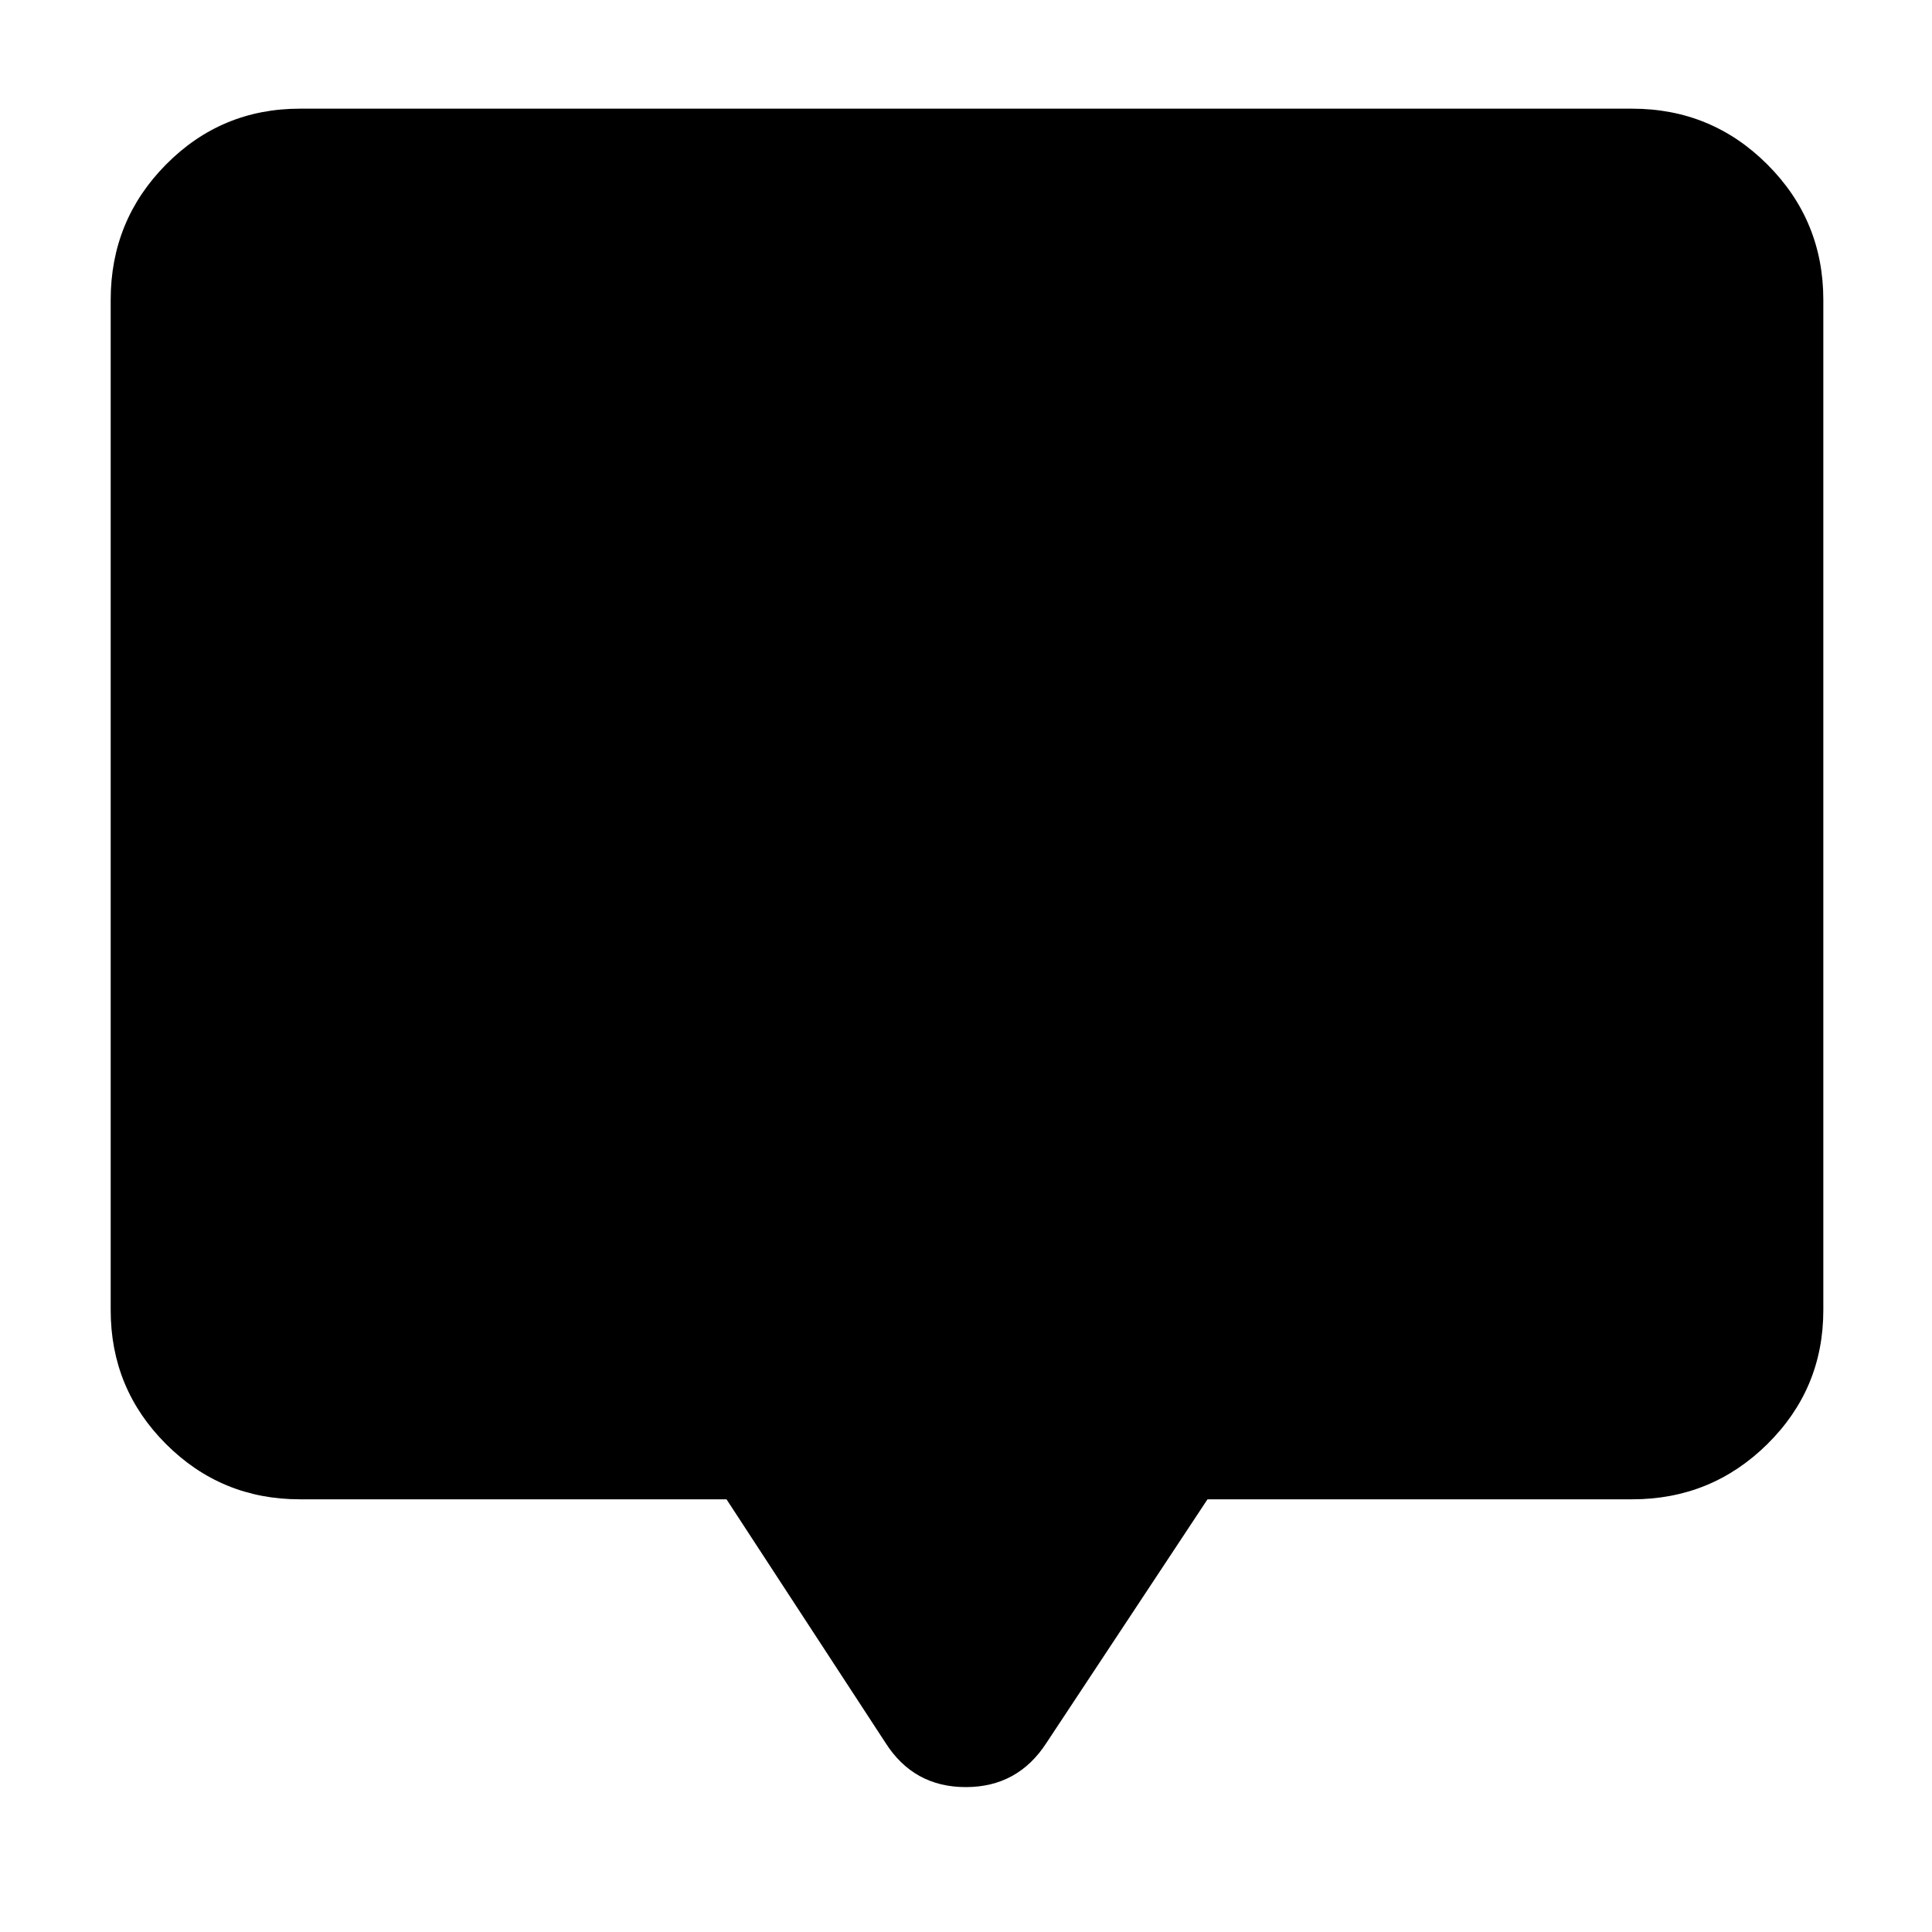
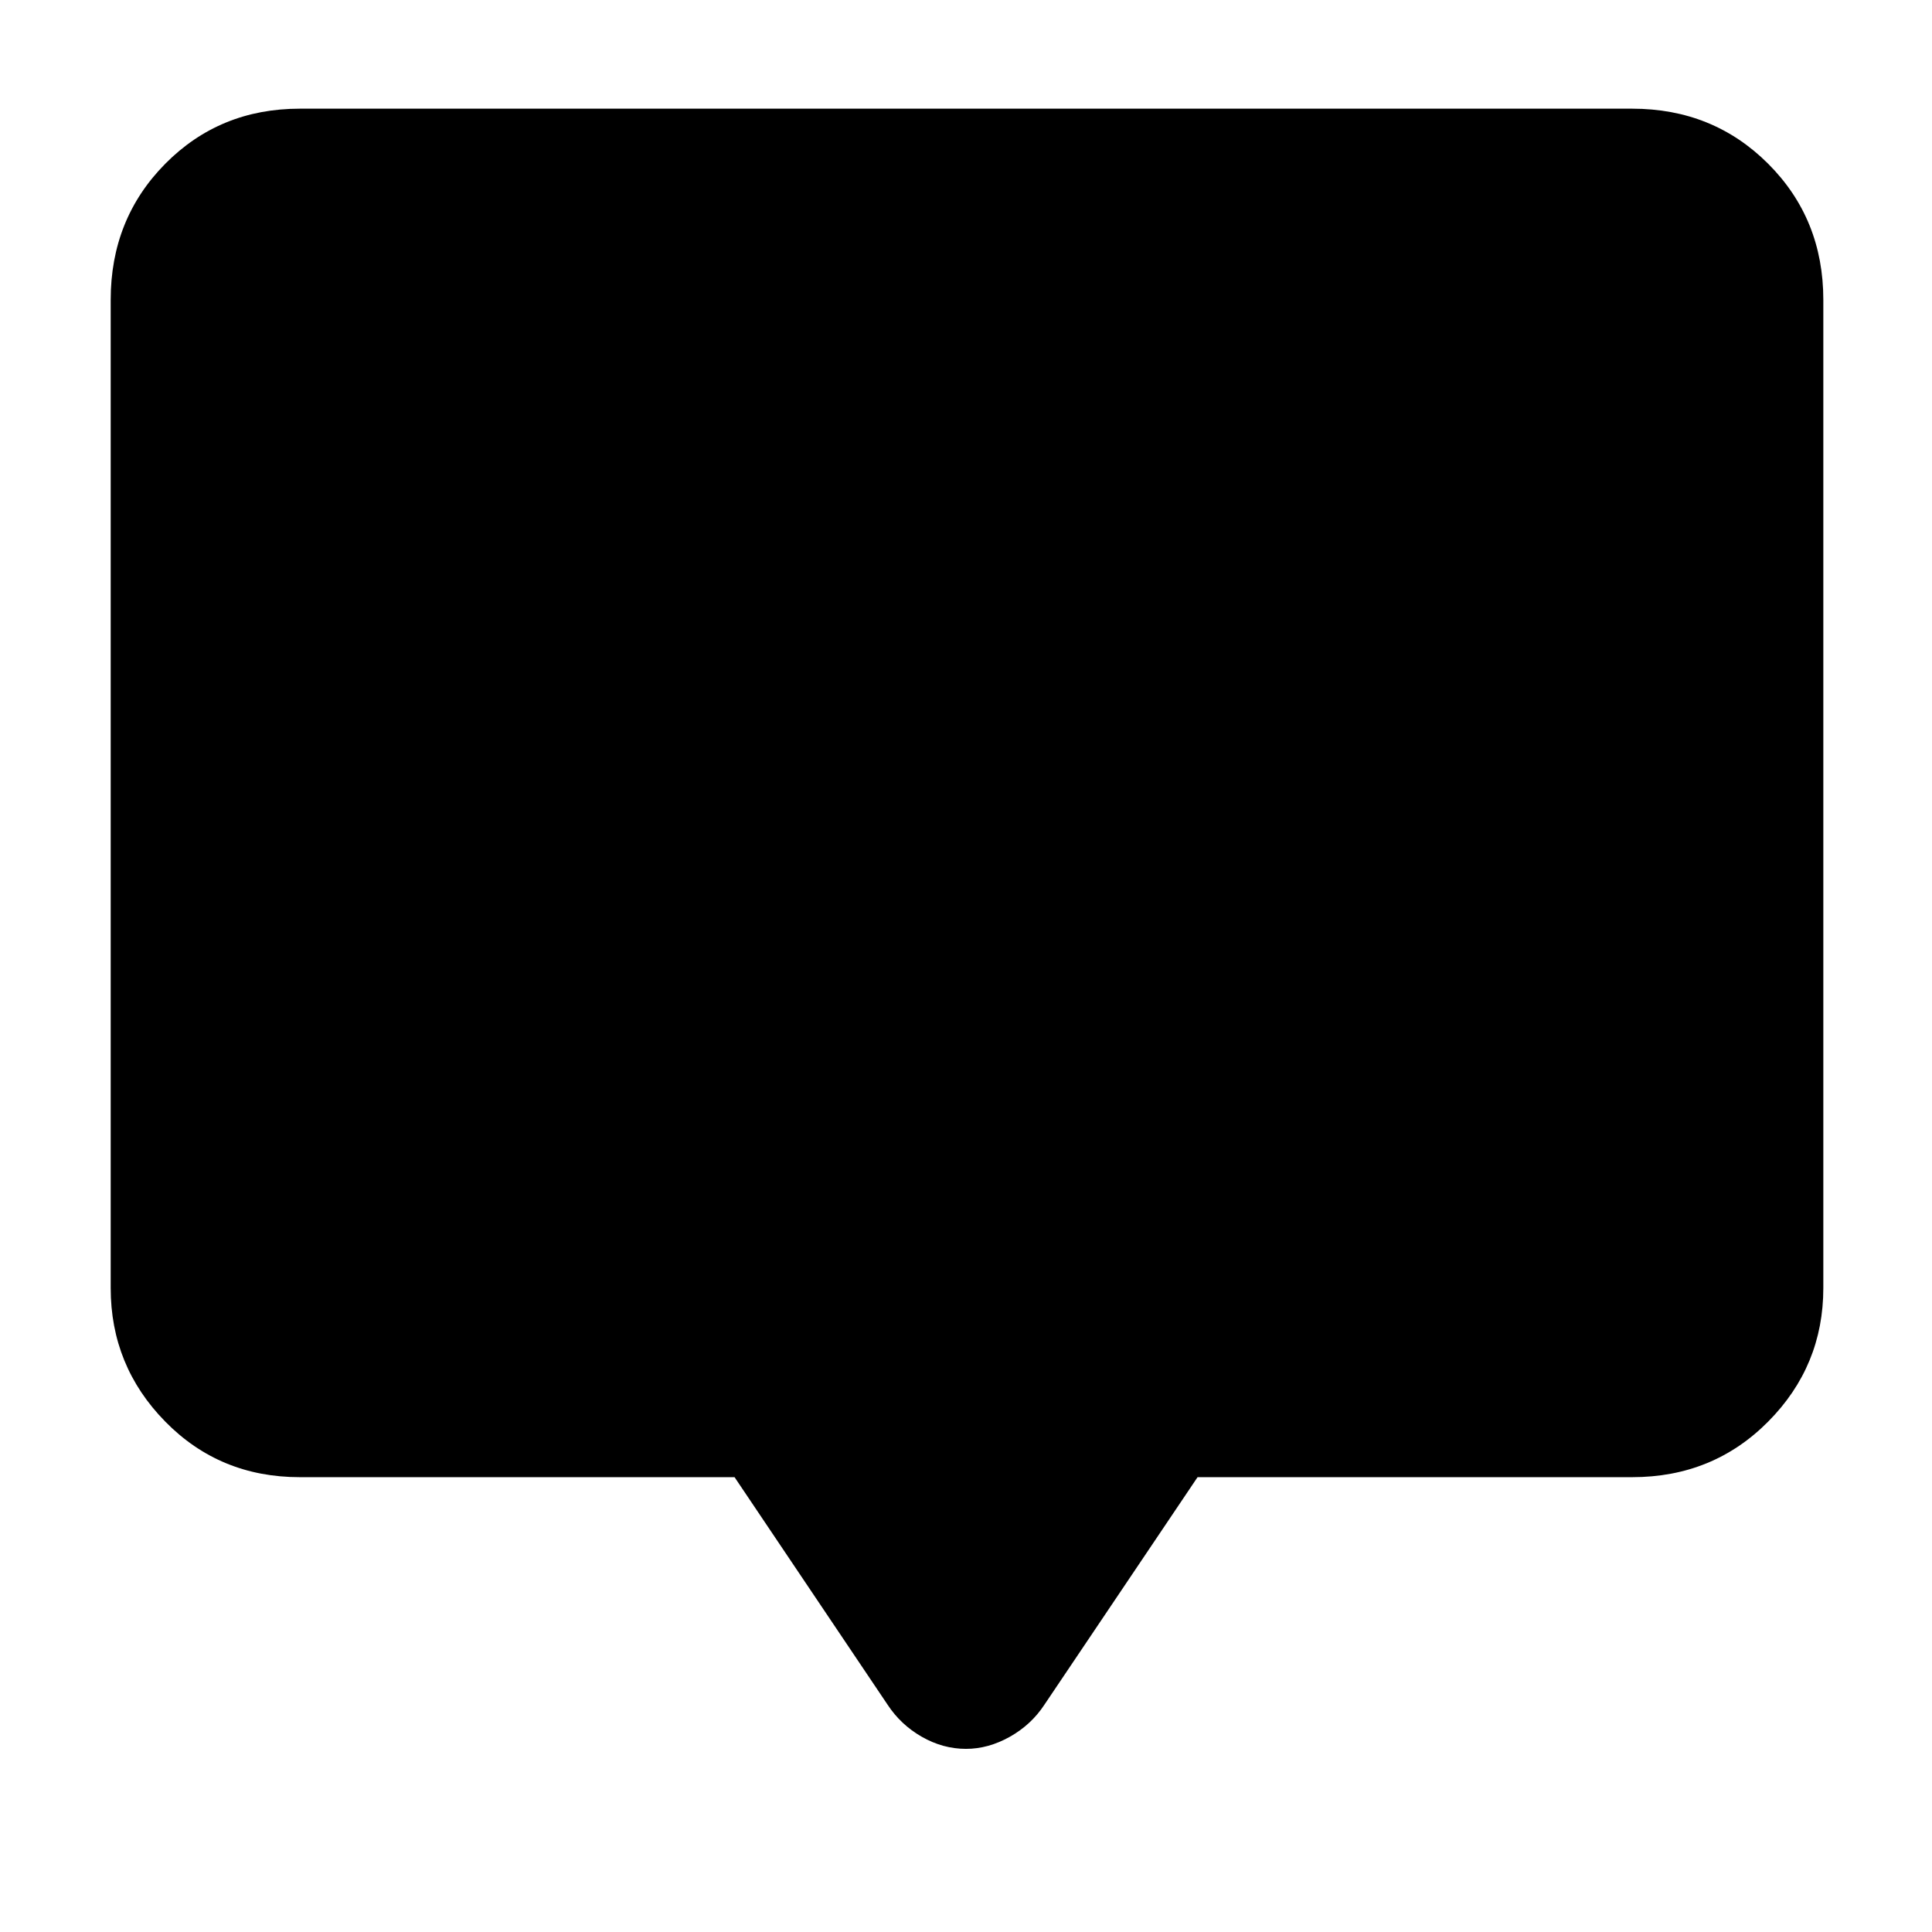
<svg xmlns="http://www.w3.org/2000/svg" width="48" height="48" viewBox="0 -960 960 960">
-   <path d="M361-215H149q-39.05 0-66.53-27.48Q55-269.95 55-309v-502q0-39.46 27.47-67.23Q109.95-906 149-906h662q39.46 0 67.23 27.77Q906-850.46 906-811v502q0 39.05-27.77 66.52Q850.46-215 811-215H600L520-94q-14.22 22-40.11 22T440-94l-79-121Z" />
+   <path d="M149-226q-39.8 0-66.9-27.63Q55-281.25 55-320v-491q0-40.21 27.1-67.61Q109.2-906 149-906h662q40.21 0 67.61 27.39Q906-851.21 906-811v491q0 38.75-27.39 66.37Q851.21-226 811-226H595.06L519-113q-6.55 10-17.23 16T480-91q-11.46 0-21.96-6-10.49-6-17.04-16l-76-113H149Z" />
</svg>
